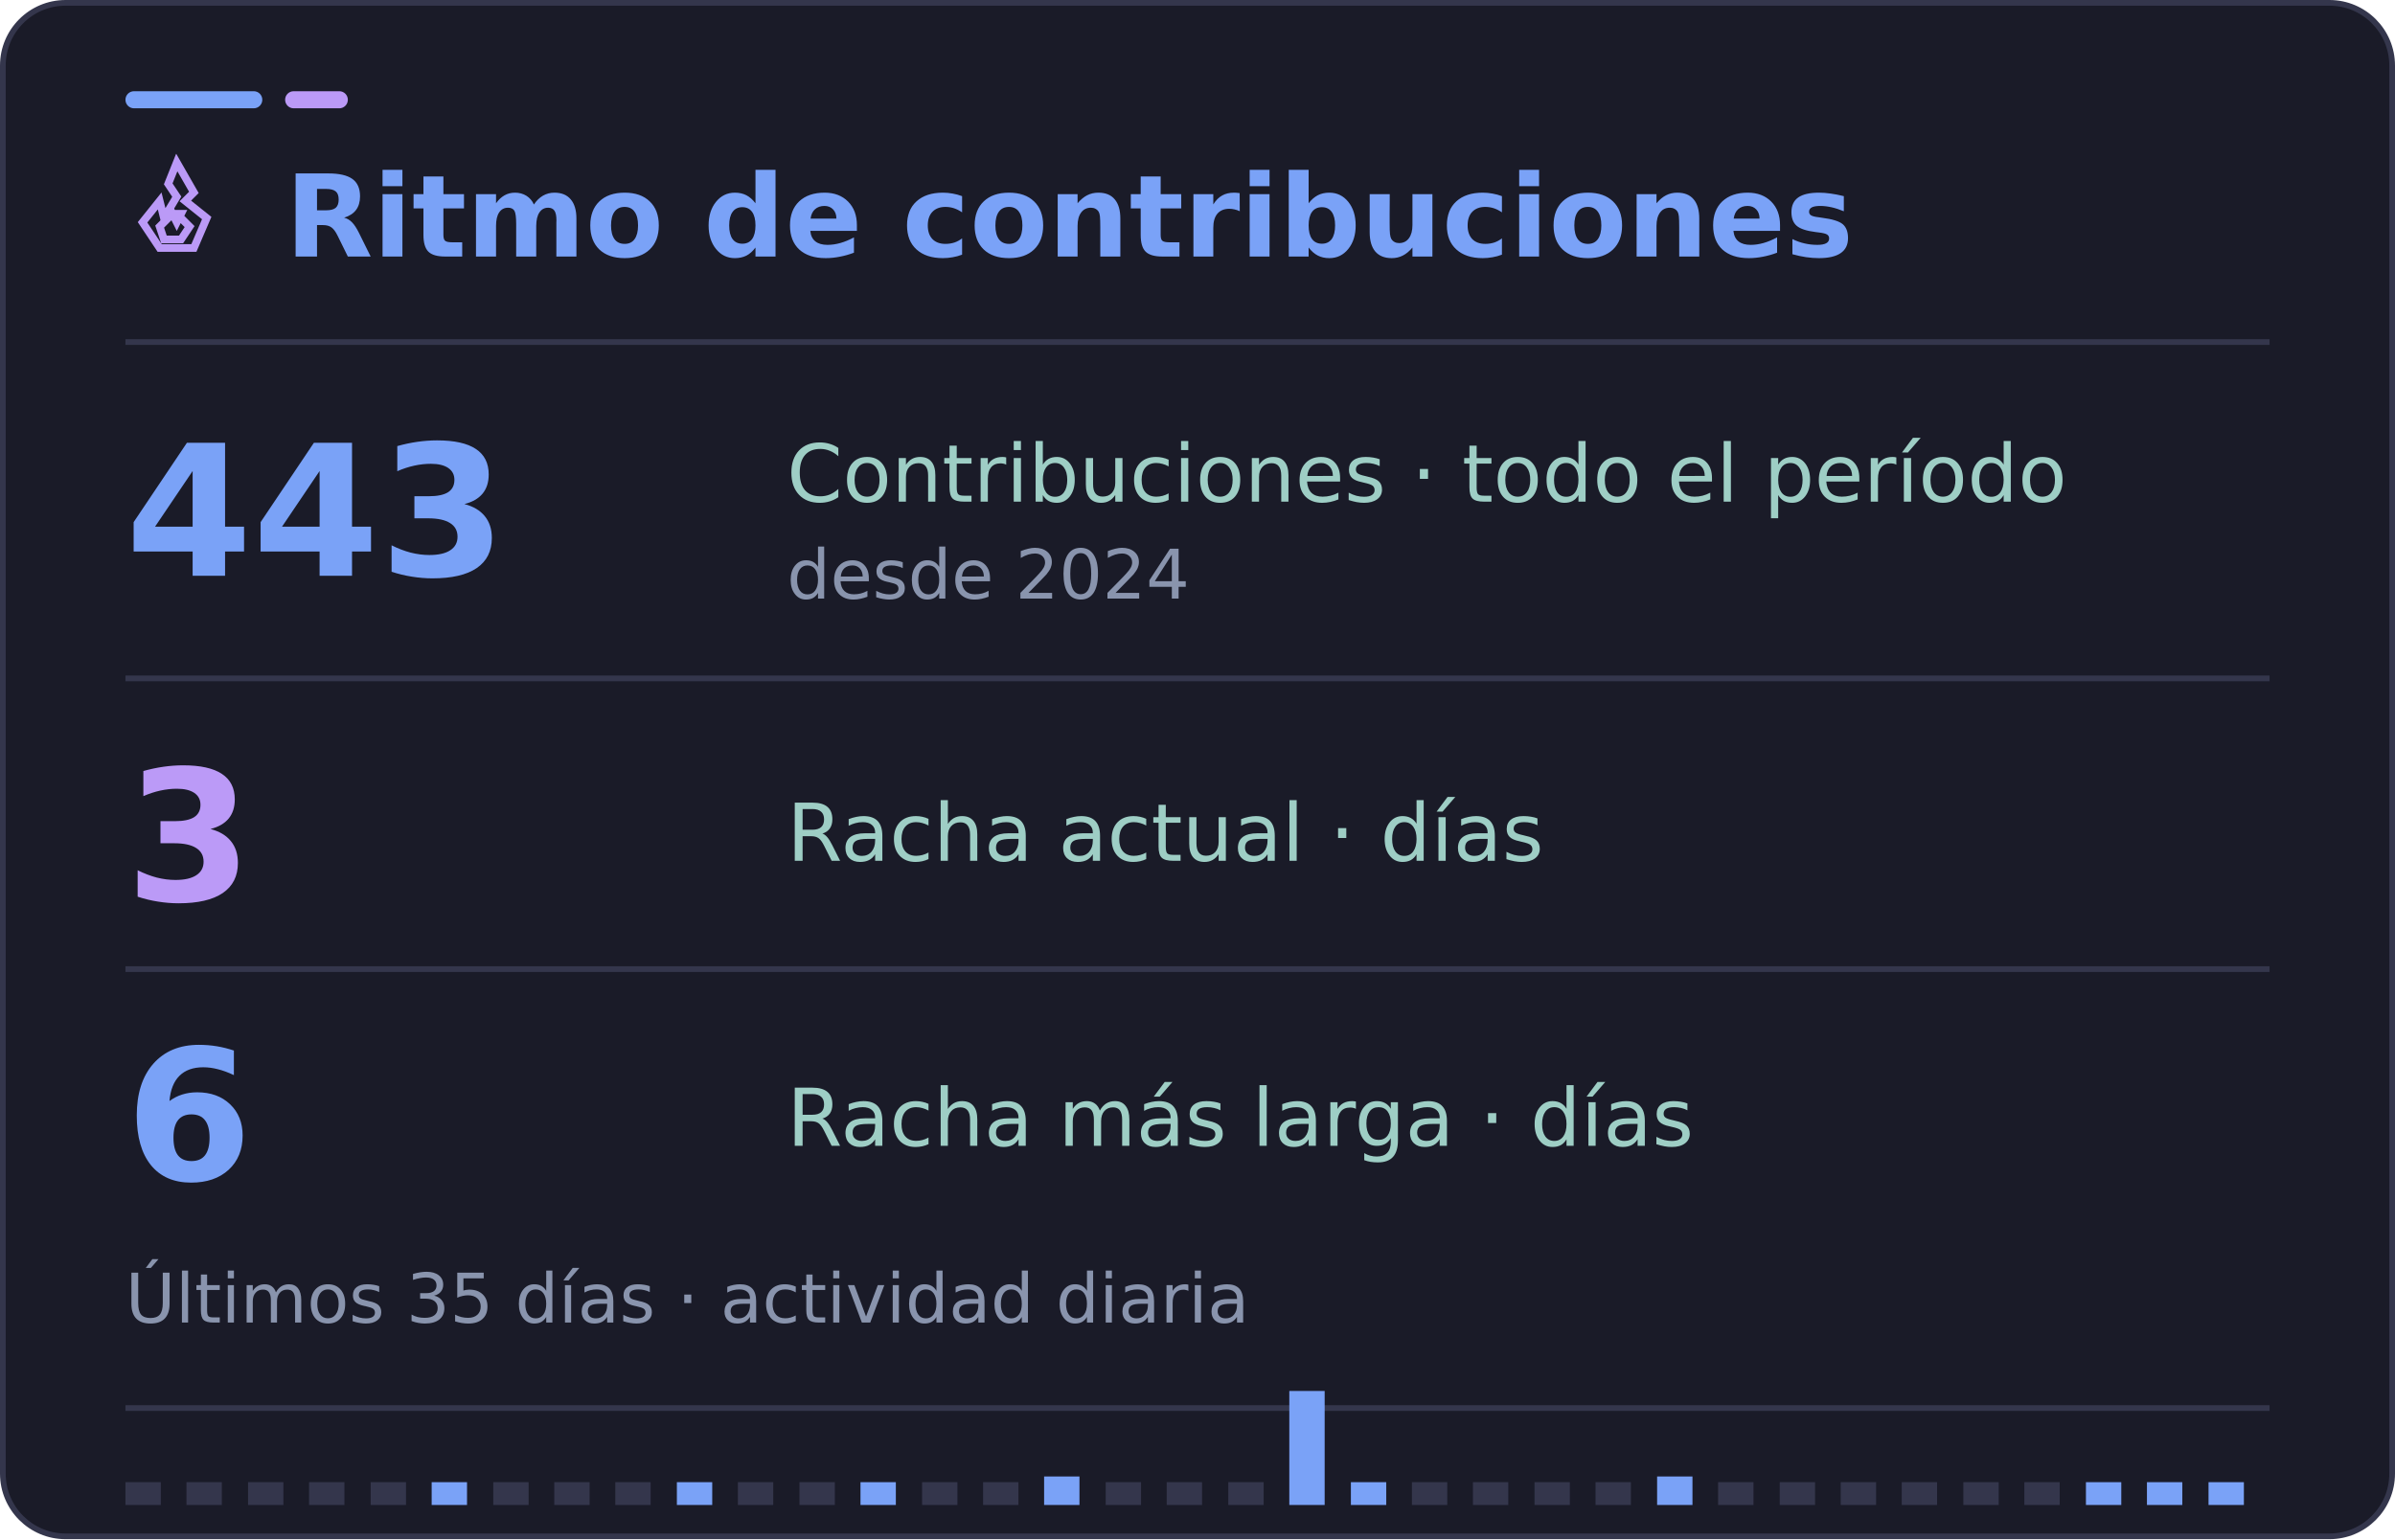
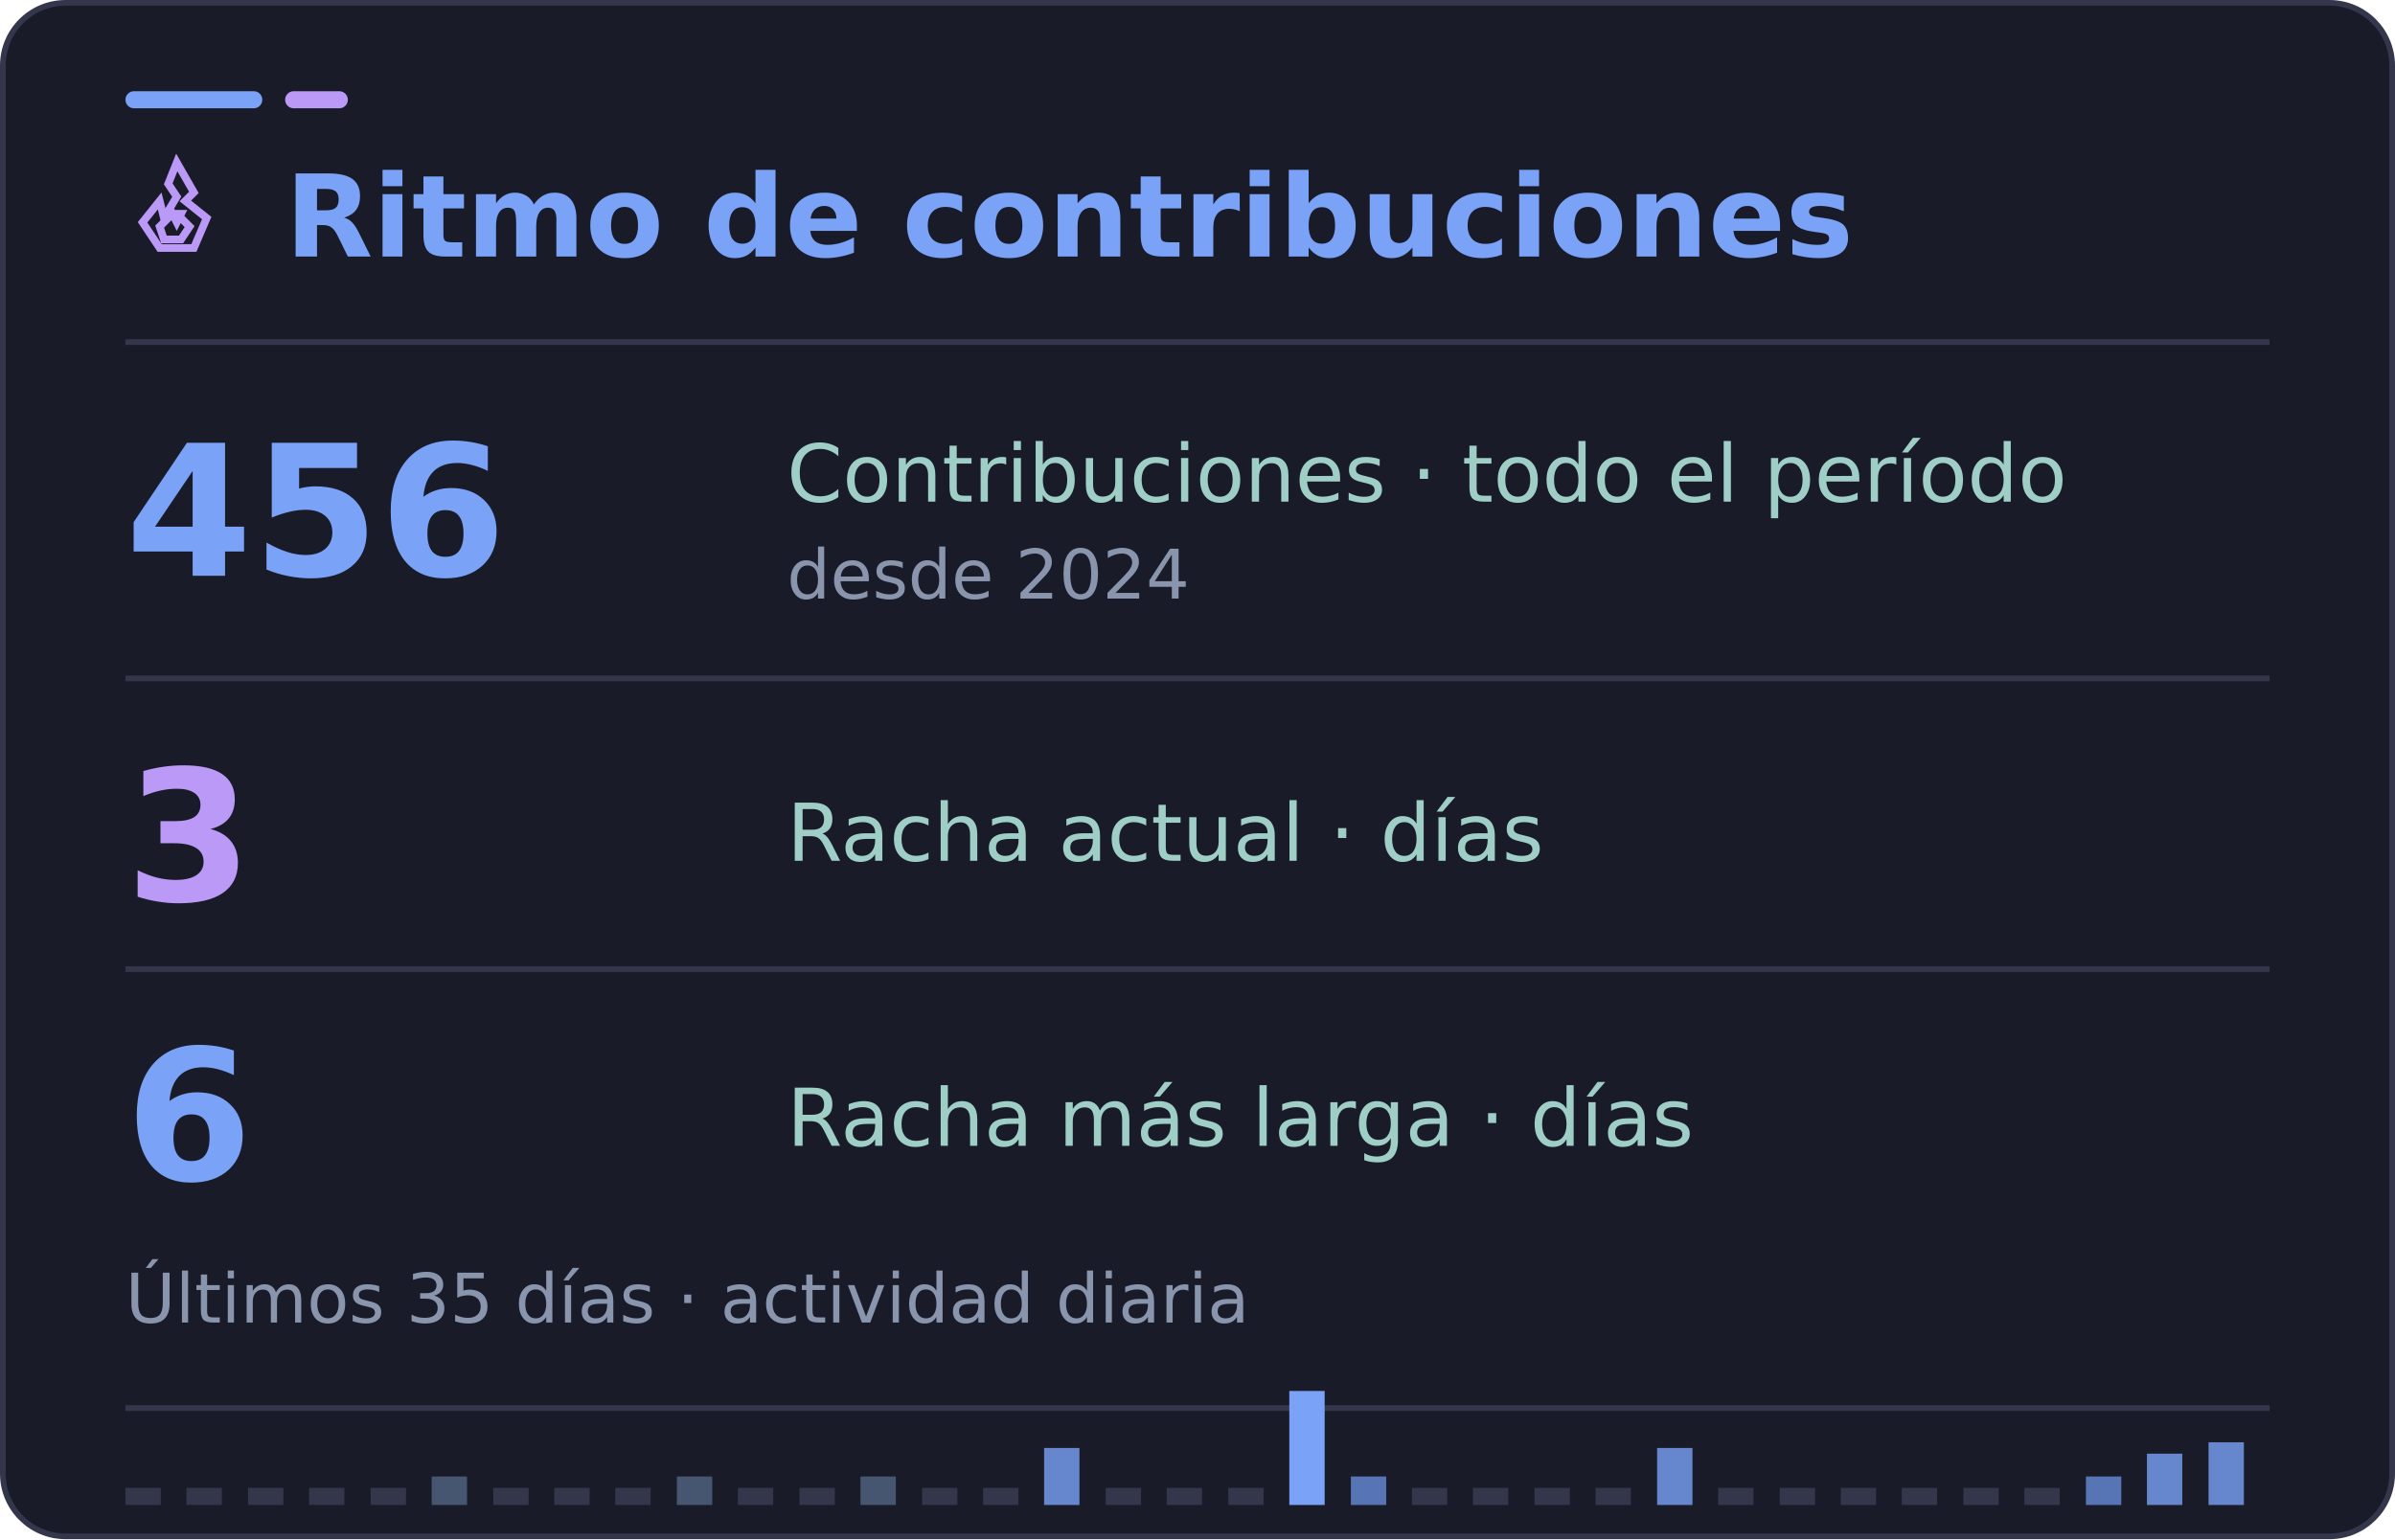
<svg xmlns="http://www.w3.org/2000/svg" width="420" height="270" viewBox="0 0 420 270" role="img" aria-labelledby="title desc">
  <rect x="0.5" y="0.5" width="419" height="269" rx="11" fill="#1a1b28" stroke="#34364c" />
  <rect x="22" y="16" width="24" height="3" rx="1.5" fill="#7aa2f7" />
  <rect x="50" y="16" width="11" height="3" rx="1.5" fill="#bb9af7" />
  <path d="M22 60H398" stroke="#34364c" />
  <g font-family="DejaVu Sans, Segoe UI, Arial, sans-serif">
    <svg x="22" y="27" width="18" height="18" viewBox="0 0 24 24" fill="none" stroke="#bb9af7" stroke-width="1.8" stroke-linecap="square" stroke-linejoin="miter" aria-hidden="true">
      <path d="m12 2 4 7-2 2 5 4-3 7H8l-4-6 4-5 1 4 3-5-2-3 2-5Z" />
      <path d="m12 14 3 3-2 3H9l-1-3 3-3 1 2 1-2Z" />
    </svg>
    <text x="50" y="45" fill="#7aa2f7" font-size="20" font-weight="700">Ritmo de contribuciones</text>
-     <text x="22" y="101" fill="#7aa2f7" font-size="32" font-weight="700">443</text>
+     <text x="22" y="101" fill="#7aa2f7" font-size="32" font-weight="700">456</text>
    <text x="138" y="88" fill="#9ecec5" font-size="14">Contribuciones · todo el período</text>
    <text x="138" y="105" fill="#8994ad" font-size="12">desde 2024</text>
    <path d="M22 119H398" stroke="#34364c" />
    <text x="22" y="158" fill="#bb9af7" font-size="32" font-weight="700">3</text>
    <text x="138" y="151" fill="#9ecec5" font-size="14">Racha actual · días</text>
    <path d="M22 170H398" stroke="#34364c" />
    <text x="22" y="207" fill="#7aa2f7" font-size="32" font-weight="700">6</text>
    <text x="138" y="201" fill="#9ecec5" font-size="14">Racha más larga · días</text>
    <text x="22" y="232" fill="#8994ad" font-size="12">Últimos 35 días · actividad diaria</text>
    <path d="M22 247H398" stroke="#34364c" />
-     <rect x="22.0" y="260" width="6.2" height="4" fill="#34364c" />
-     <rect x="32.7" y="260" width="6.2" height="4" fill="#34364c" />
-     <rect x="43.5" y="260" width="6.2" height="4" fill="#34364c" />
-     <rect x="54.2" y="260" width="6.2" height="4" fill="#34364c" />
-     <rect x="65.0" y="260" width="6.2" height="4" fill="#34364c" />
-     <rect x="75.7" y="260" width="6.2" height="4" fill="#7aa2f7" />
-     <rect x="86.5" y="260" width="6.2" height="4" fill="#34364c" />
-     <rect x="97.2" y="260" width="6.2" height="4" fill="#34364c" />
-     <rect x="107.9" y="260" width="6.2" height="4" fill="#34364c" />
-     <rect x="118.7" y="260" width="6.2" height="4" fill="#7aa2f7" />
-     <rect x="129.4" y="260" width="6.2" height="4" fill="#34364c" />
-     <rect x="140.2" y="260" width="6.2" height="4" fill="#34364c" />
-     <rect x="150.9" y="260" width="6.2" height="4" fill="#7aa2f7" />
-     <rect x="161.7" y="260" width="6.2" height="4" fill="#34364c" />
-     <rect x="172.4" y="260" width="6.2" height="4" fill="#34364c" />
-     <rect x="183.1" y="259" width="6.2" height="5" fill="#7aa2f7" />
-     <rect x="193.9" y="260" width="6.2" height="4" fill="#34364c" />
-     <rect x="204.6" y="260" width="6.2" height="4" fill="#34364c" />
-     <rect x="215.4" y="260" width="6.2" height="4" fill="#34364c" />
+     <rect x="22.0" y="261" width="6.2" height="3" fill="#34364c" />
+     <rect x="32.7" y="261" width="6.2" height="3" fill="#34364c" />
+     <rect x="43.5" y="261" width="6.2" height="3" fill="#34364c" />
+     <rect x="54.2" y="261" width="6.2" height="3" fill="#34364c" />
+     <rect x="65.0" y="261" width="6.2" height="3" fill="#34364c" />
+     <rect x="75.7" y="259" width="6.2" height="5" fill="#465570" />
+     <rect x="86.5" y="261" width="6.2" height="3" fill="#34364c" />
+     <rect x="97.2" y="261" width="6.2" height="3" fill="#34364c" />
+     <rect x="107.9" y="261" width="6.2" height="3" fill="#34364c" />
+     <rect x="118.7" y="259" width="6.2" height="5" fill="#465570" />
+     <rect x="129.4" y="261" width="6.2" height="3" fill="#34364c" />
+     <rect x="140.2" y="261" width="6.2" height="3" fill="#34364c" />
+     <rect x="150.9" y="259" width="6.2" height="5" fill="#465570" />
+     <rect x="161.7" y="261" width="6.2" height="3" fill="#34364c" />
+     <rect x="172.4" y="261" width="6.2" height="3" fill="#34364c" />
+     <rect x="183.1" y="254" width="6.2" height="10" fill="#6687ce" />
+     <rect x="193.9" y="261" width="6.2" height="3" fill="#34364c" />
+     <rect x="204.6" y="261" width="6.2" height="3" fill="#34364c" />
+     <rect x="215.4" y="261" width="6.2" height="3" fill="#34364c" />
    <rect x="226.1" y="244" width="6.2" height="20" fill="#7aa2f7" />
-     <rect x="236.9" y="260" width="6.2" height="4" fill="#7aa2f7" />
-     <rect x="247.6" y="260" width="6.2" height="4" fill="#34364c" />
-     <rect x="258.3" y="260" width="6.2" height="4" fill="#34364c" />
-     <rect x="269.1" y="260" width="6.2" height="4" fill="#34364c" />
-     <rect x="279.8" y="260" width="6.2" height="4" fill="#34364c" />
-     <rect x="290.6" y="259" width="6.2" height="5" fill="#7aa2f7" />
-     <rect x="301.3" y="260" width="6.2" height="4" fill="#34364c" />
-     <rect x="312.1" y="260" width="6.2" height="4" fill="#34364c" />
-     <rect x="322.8" y="260" width="6.2" height="4" fill="#34364c" />
-     <rect x="333.5" y="260" width="6.2" height="4" fill="#34364c" />
-     <rect x="344.3" y="260" width="6.2" height="4" fill="#34364c" />
-     <rect x="355.0" y="260" width="6.2" height="4" fill="#34364c" />
-     <rect x="365.8" y="260" width="6.2" height="4" fill="#7aa2f7" />
-     <rect x="376.5" y="260" width="6.2" height="4" fill="#7aa2f7" />
-     <rect x="387.3" y="260" width="6.2" height="4" fill="#7aa2f7" />
+     <rect x="236.9" y="259" width="6.2" height="5" fill="#5775b4" />
+     <rect x="247.6" y="261" width="6.2" height="3" fill="#34364c" />
+     <rect x="258.3" y="261" width="6.2" height="3" fill="#34364c" />
+     <rect x="269.1" y="261" width="6.2" height="3" fill="#34364c" />
+     <rect x="279.8" y="261" width="6.2" height="3" fill="#34364c" />
+     <rect x="290.6" y="254" width="6.2" height="10" fill="#6687ce" />
+     <rect x="301.3" y="261" width="6.2" height="3" fill="#34364c" />
+     <rect x="312.1" y="261" width="6.2" height="3" fill="#34364c" />
+     <rect x="322.8" y="261" width="6.2" height="3" fill="#34364c" />
+     <rect x="333.5" y="261" width="6.2" height="3" fill="#34364c" />
+     <rect x="344.3" y="261" width="6.2" height="3" fill="#34364c" />
+     <rect x="355.0" y="261" width="6.2" height="3" fill="#34364c" />
+     <rect x="365.8" y="259" width="6.2" height="5" fill="#5775b4" />
+     <rect x="376.5" y="255" width="6.2" height="9" fill="#6687ce" />
+     <rect x="387.3" y="253" width="6.2" height="11" fill="#6687ce" />
  </g>
</svg>
